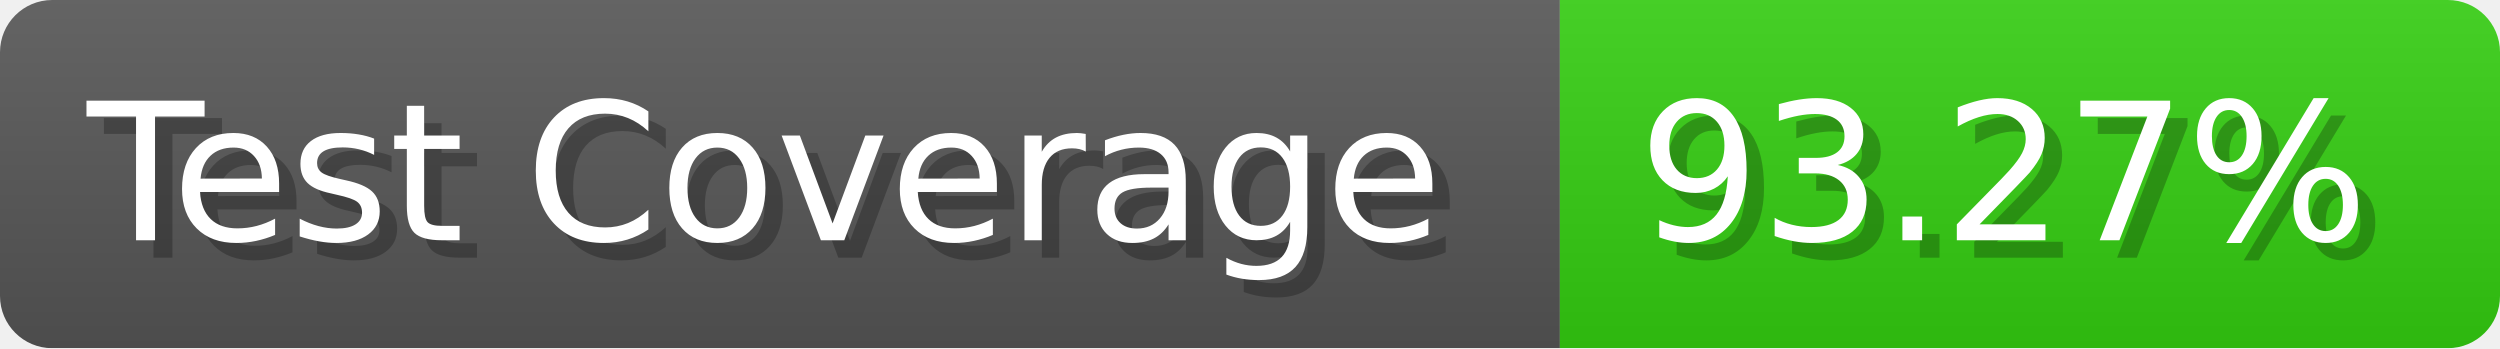
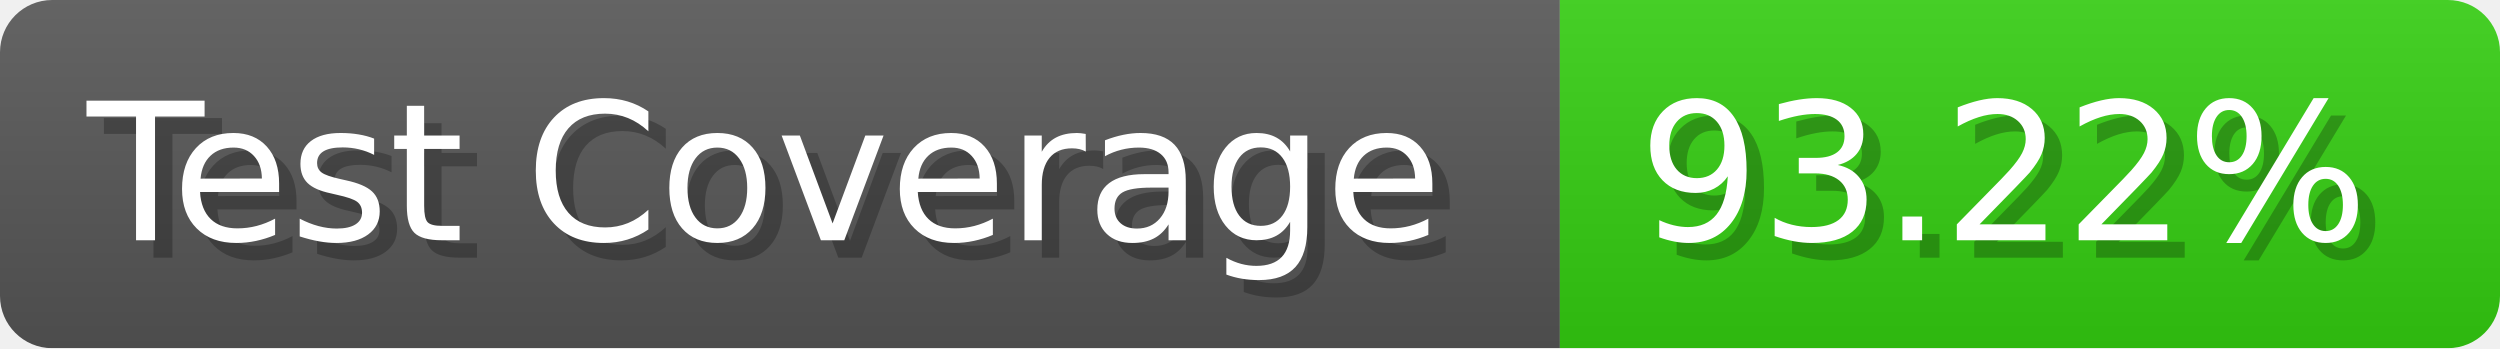
- <svg xmlns="http://www.w3.org/2000/svg" width="143.6" height="20" viewBox="0 0 1436 200" role="img" aria-label="Test Coverage: 93.27%">
+ <svg xmlns="http://www.w3.org/2000/svg" width="143.6" height="20" viewBox="0 0 1436 200" role="img" aria-label="Test Coverage: 93.22%">
  <linearGradient id="a" x2="0" y2="100%">
    <stop offset="0" stop-opacity=".1" stop-color="#EEE" />
    <stop offset="1" stop-opacity=".1" />
  </linearGradient>
  <mask id="m">
    <rect width="1436" height="200" rx="30" fill="#FFF" />
  </mask>
  <g mask="url(#m)">
    <rect width="896" height="200" fill="#555" />
    <rect width="540" height="200" fill="#3C1" x="896" />
    <rect width="1436" height="200" fill="url(#a)" />
  </g>
  <g aria-hidden="true" fill="#fff" text-anchor="start" font-family="Verdana,DejaVu Sans,sans-serif" font-size="110">
    <text x="60" y="148" textLength="796" fill="#000" opacity="0.25">Test Coverage</text>
    <text x="50" y="138" textLength="796">Test Coverage</text>
-     <text x="951" y="148" textLength="440" fill="#000" opacity="0.25">93.27%</text>
-     <text x="941" y="138" textLength="440">93.27%</text>
+     <text x="951" y="148" textLength="440" fill="#000" opacity="0.25">93.22%</text>
+     <text x="941" y="138" textLength="440">93.22%</text>
  </g>
</svg>
